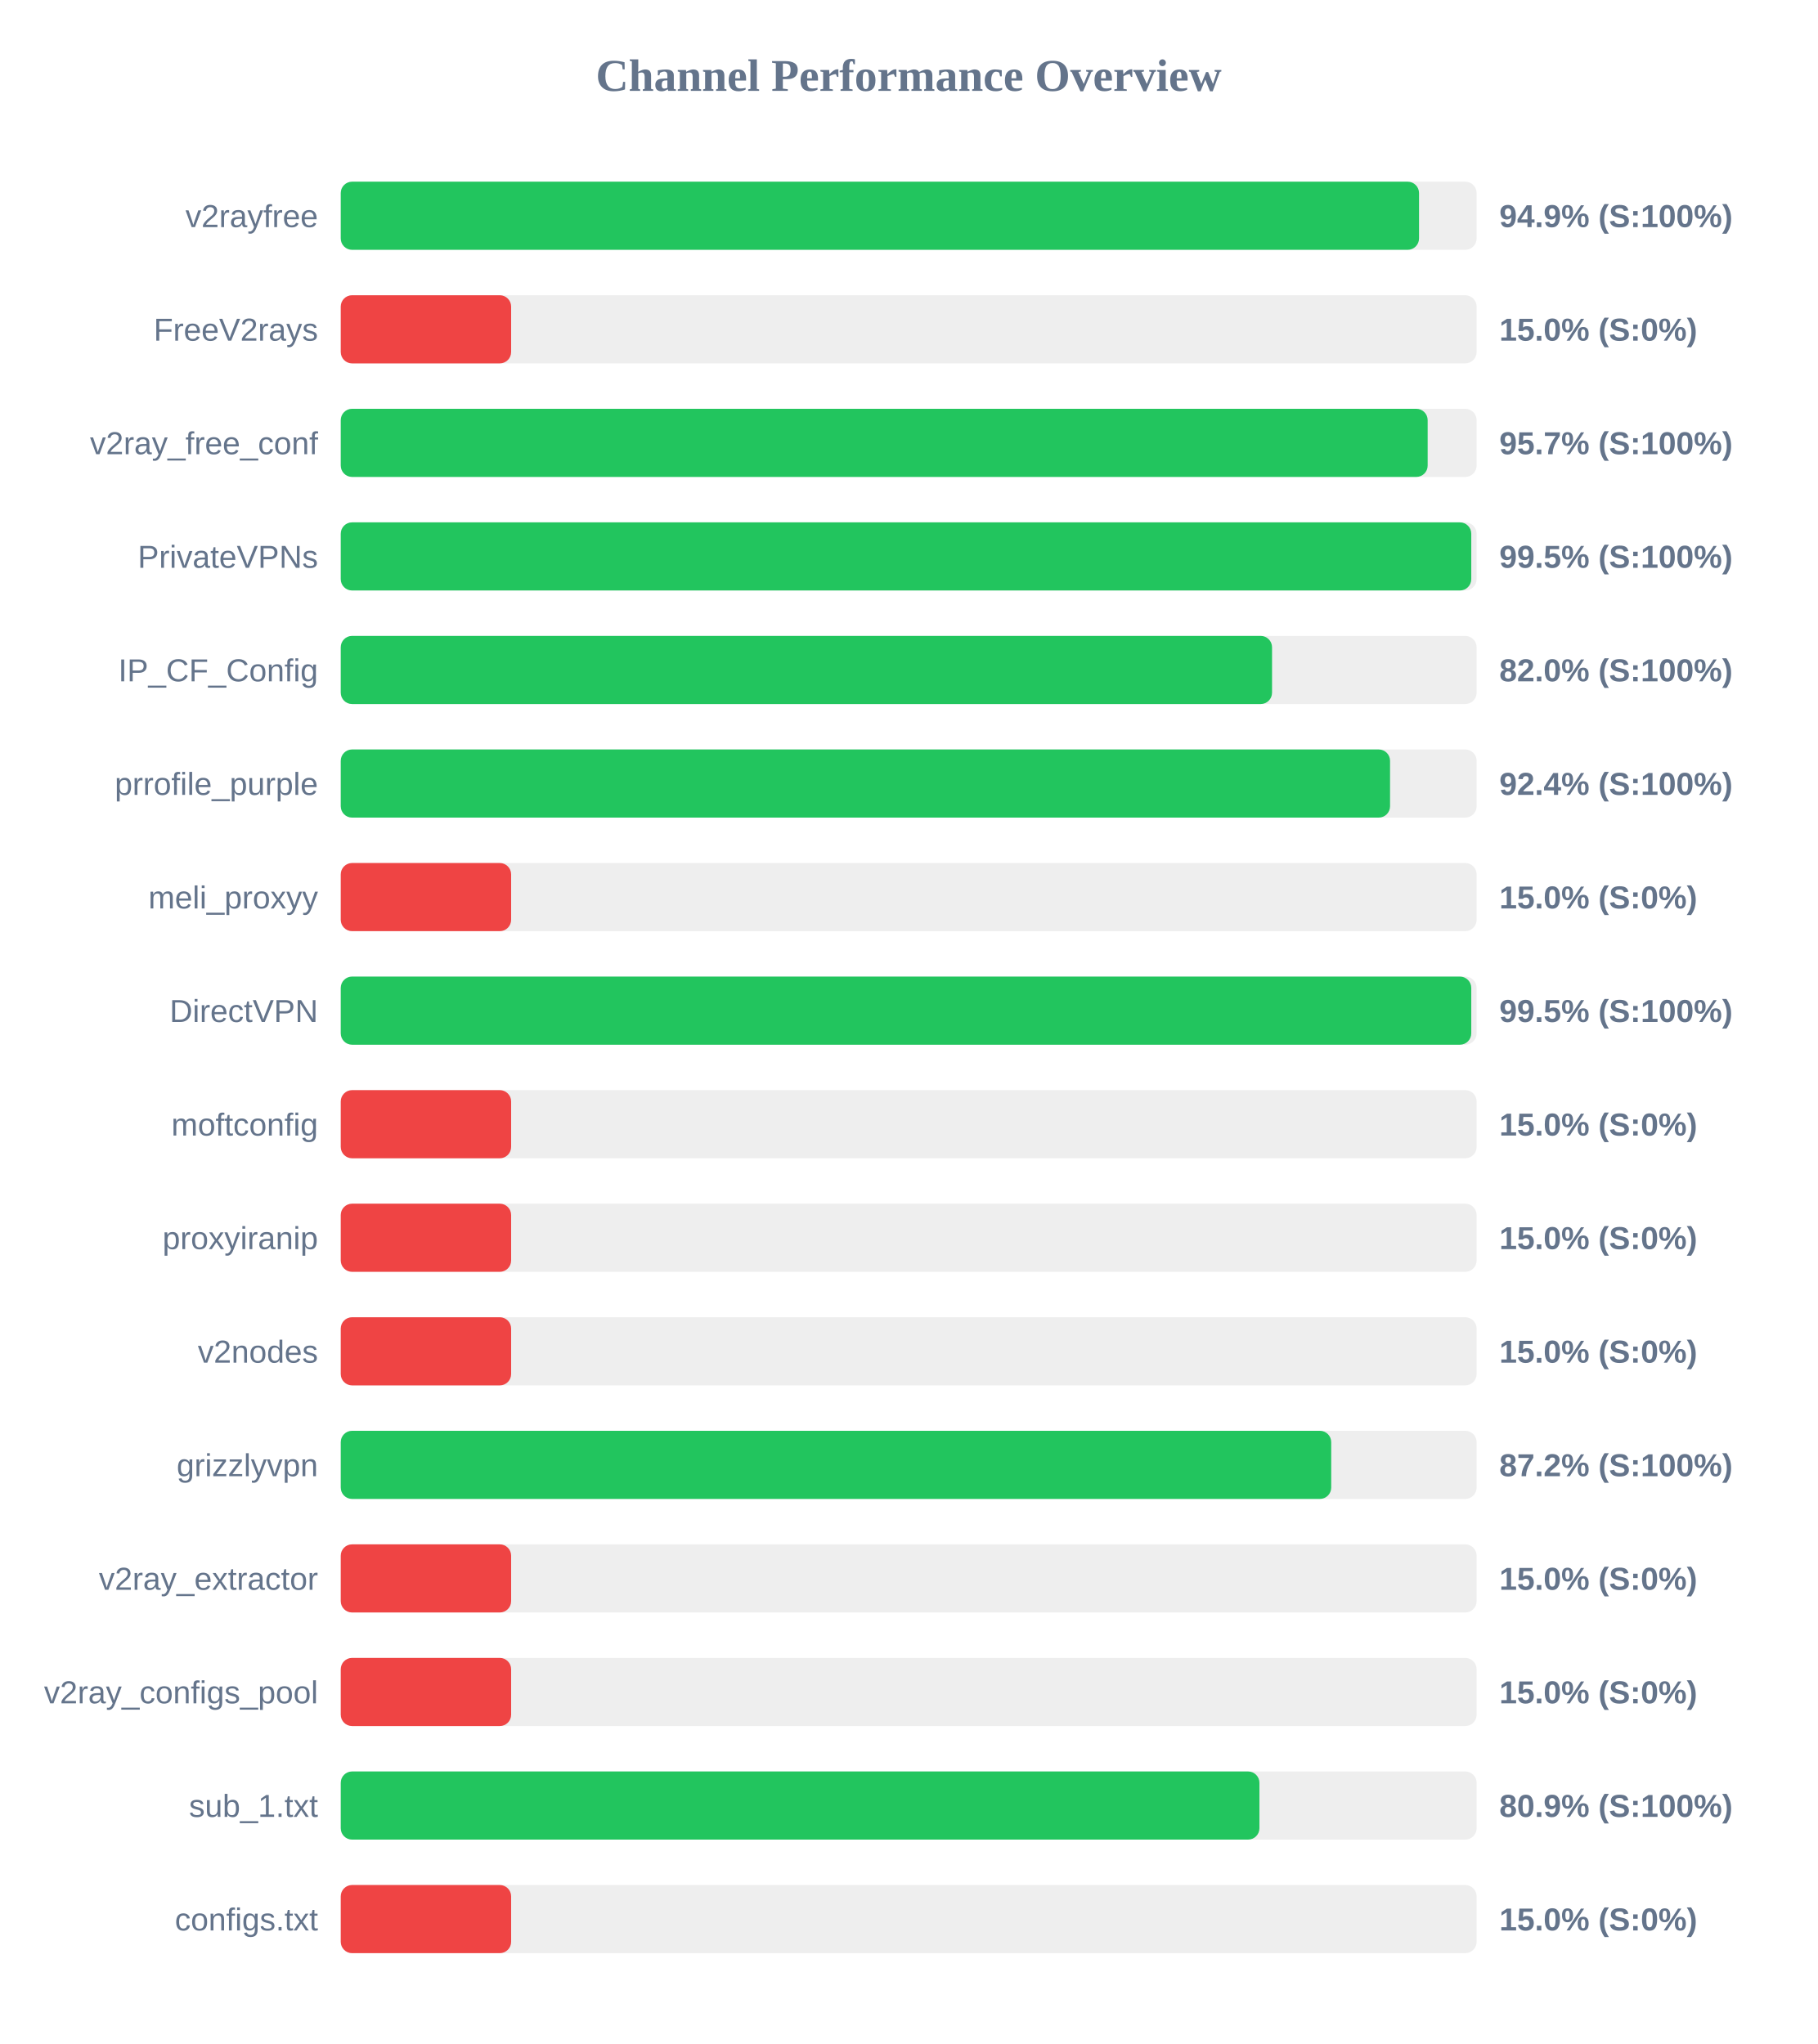
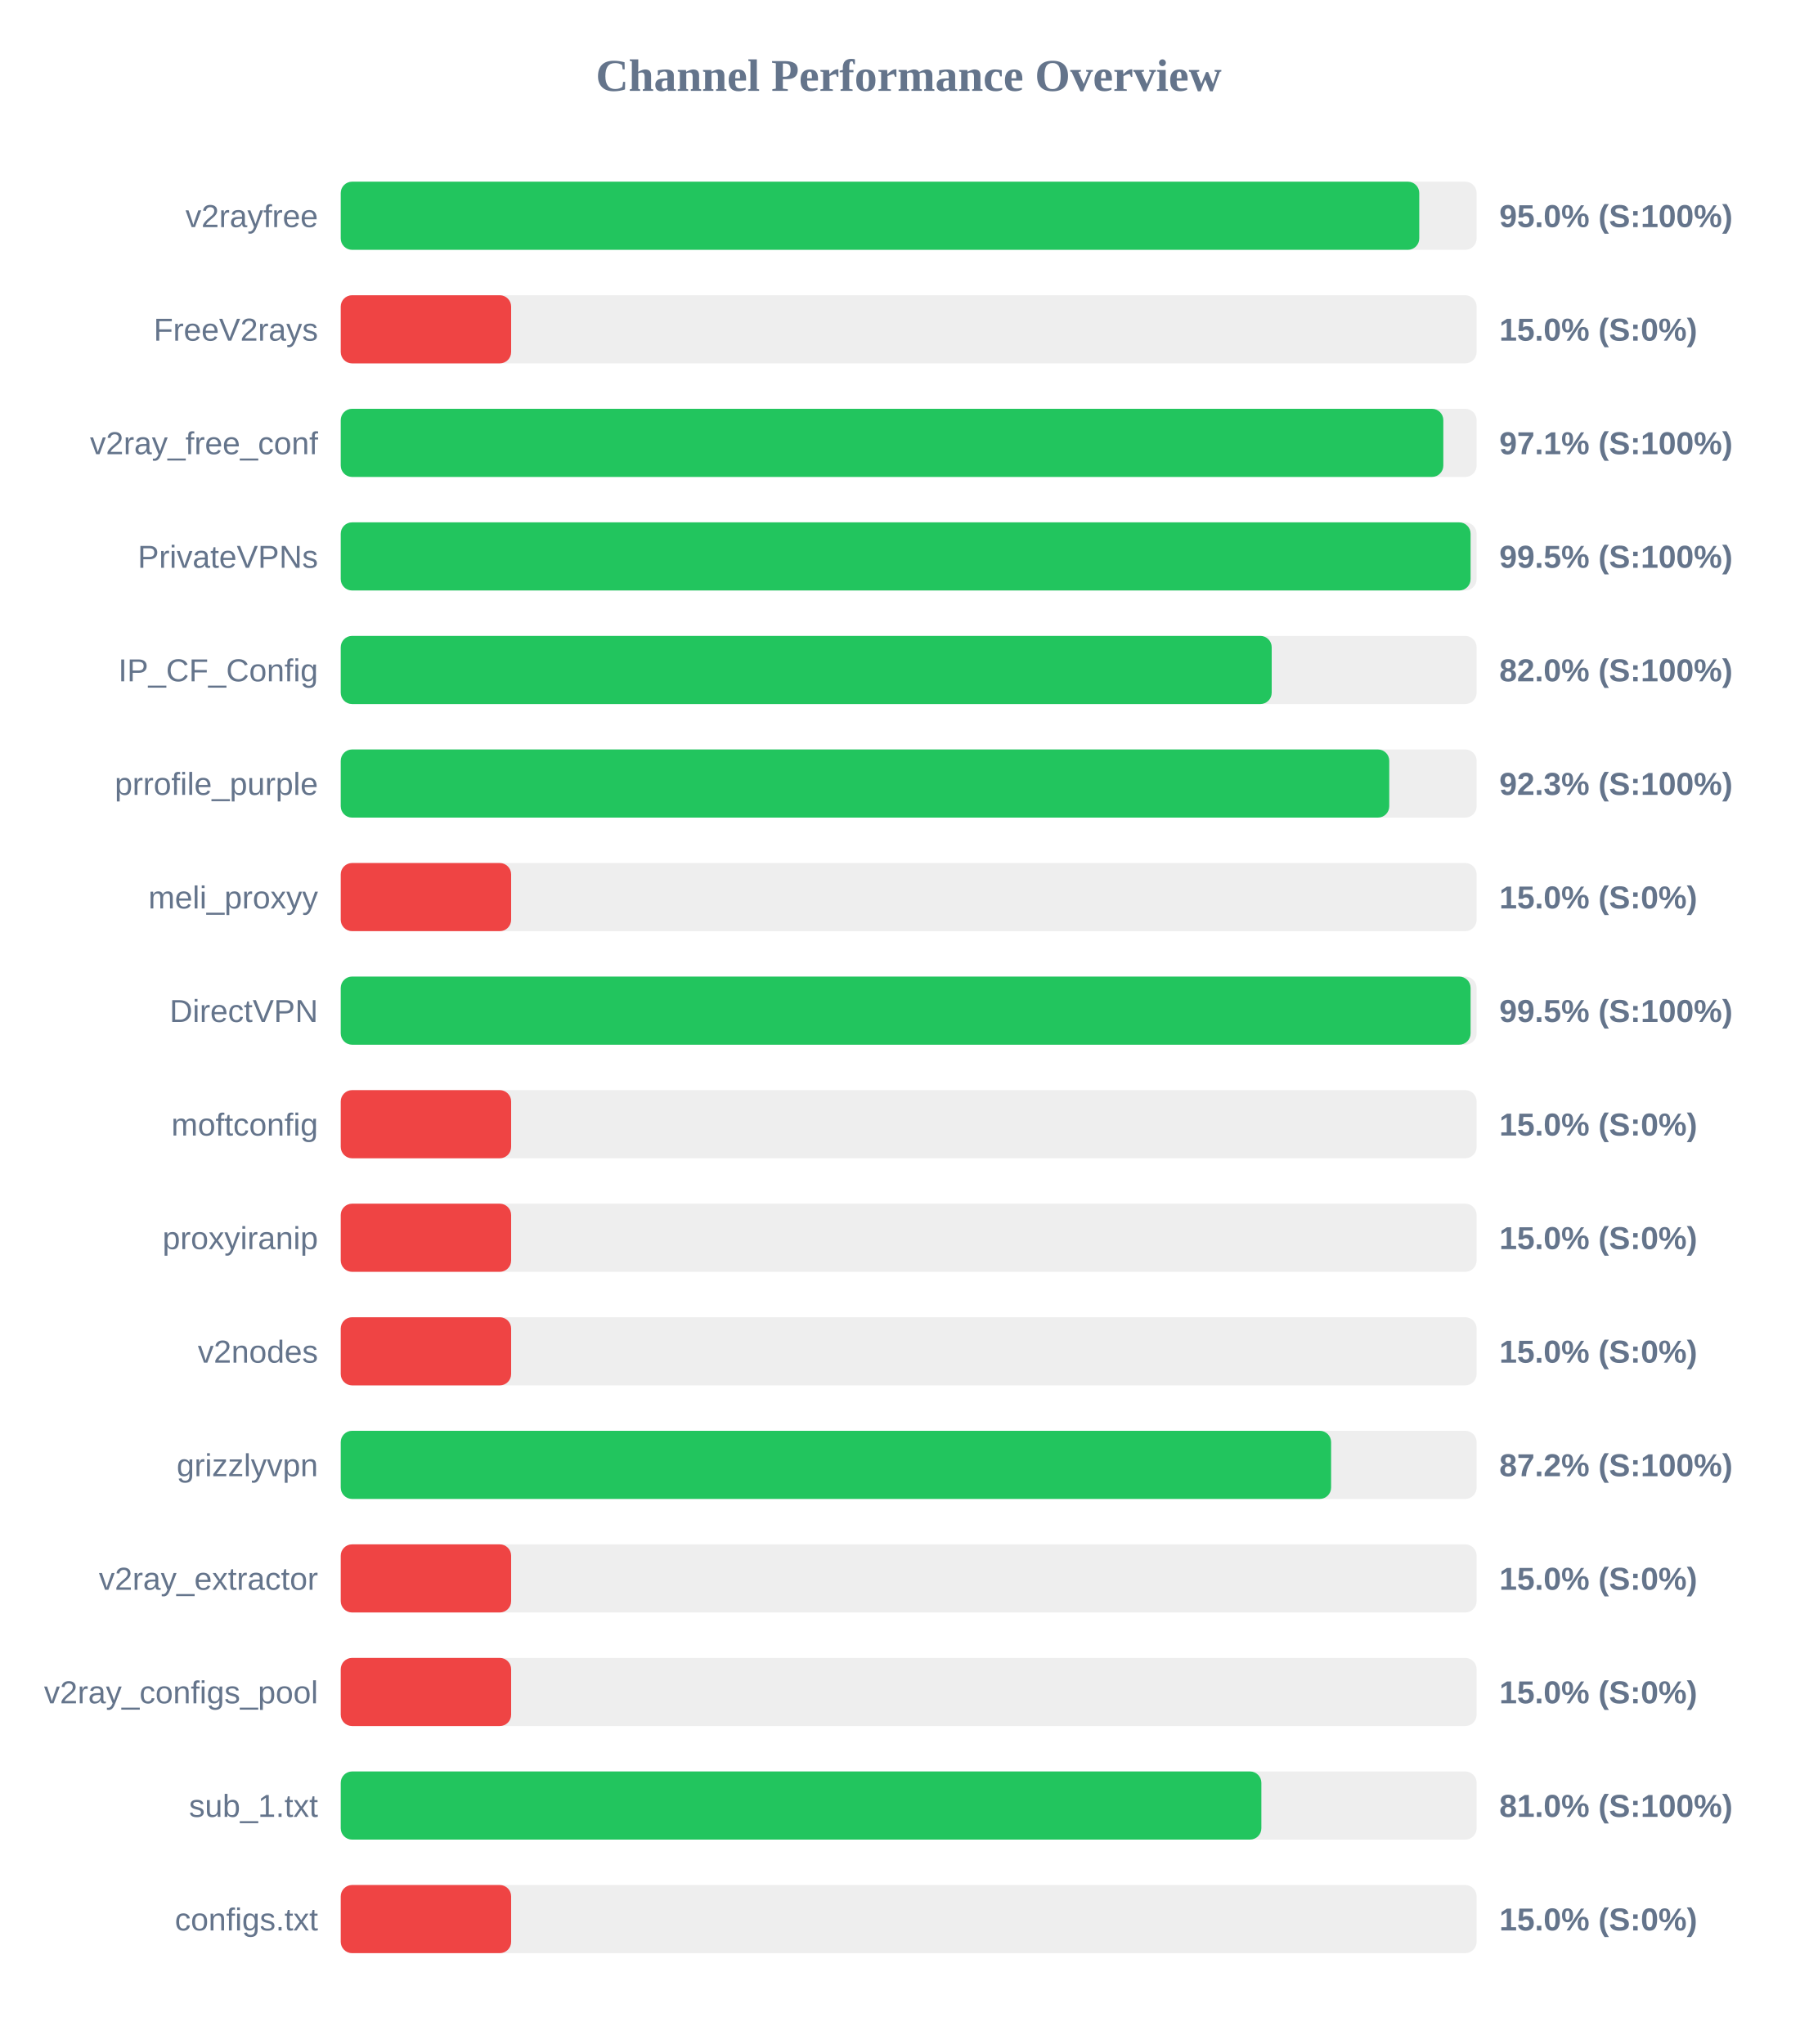
<svg xmlns="http://www.w3.org/2000/svg" width="800" height="900" version="1.1">
  <style>
        .row { font: 14px Arial; fill: #64748b; }
        .score { font: bold 14px Arial; fill: #64748b; }
    </style>
  <text x="400" y="40" text-anchor="middle" font-size="20px" font-weight="bold" fill="#64748b">Channel Performance Overview</text>
  <rect x="150" y="80" width="500" height="30" fill="#eee" rx="5" />
-   <rect x="150" y="80" width="474.65" height="30" fill="#22c55e" rx="5" />
+   <rect x="150" y="80" width="474.75" height="30" fill="#22c55e" rx="5" />
  <text x="140" y="100" text-anchor="end" class="row">v2rayfree</text>
-   <text x="660" y="100" text-anchor="start" class="score">94.9% (S:100%)</text>
+   <text x="660" y="100" text-anchor="start" class="score">95.0% (S:100%)</text>
  <rect x="150" y="130" width="500" height="30" fill="#eee" rx="5" />
  <rect x="150" y="130" width="75.0" height="30" fill="#ef4444" rx="5" />
  <text x="140" y="150" text-anchor="end" class="row">FreeV2rays</text>
  <text x="660" y="150" text-anchor="start" class="score">15.0% (S:0%)</text>
  <rect x="150" y="180" width="500" height="30" fill="#eee" rx="5" />
-   <rect x="150" y="180" width="478.45" height="30" fill="#22c55e" rx="5" />
+   <rect x="150" y="180" width="485.35" height="30" fill="#22c55e" rx="5" />
  <text x="140" y="200" text-anchor="end" class="row">v2ray_free_conf</text>
-   <text x="660" y="200" text-anchor="start" class="score">95.7% (S:100%)</text>
+   <text x="660" y="200" text-anchor="start" class="score">97.1% (S:100%)</text>
  <rect x="150" y="230" width="500" height="30" fill="#eee" rx="5" />
-   <rect x="150" y="230" width="497.65" height="30" fill="#22c55e" rx="5" />
+   <rect x="150" y="230" width="497.35" height="30" fill="#22c55e" rx="5" />
  <text x="140" y="250" text-anchor="end" class="row">PrivateVPNs</text>
  <text x="660" y="250" text-anchor="start" class="score">99.5% (S:100%)</text>
  <rect x="150" y="280" width="500" height="30" fill="#eee" rx="5" />
-   <rect x="150" y="280" width="409.95" height="30" fill="#22c55e" rx="5" />
+   <rect x="150" y="280" width="409.8" height="30" fill="#22c55e" rx="5" />
  <text x="140" y="300" text-anchor="end" class="row">IP_CF_Config</text>
  <text x="660" y="300" text-anchor="start" class="score">82.0% (S:100%)</text>
  <rect x="150" y="330" width="500" height="30" fill="#eee" rx="5" />
-   <rect x="150" y="330" width="461.9" height="30" fill="#22c55e" rx="5" />
+   <rect x="150" y="330" width="461.55" height="30" fill="#22c55e" rx="5" />
  <text x="140" y="350" text-anchor="end" class="row">prrofile_purple</text>
-   <text x="660" y="350" text-anchor="start" class="score">92.4% (S:100%)</text>
+   <text x="660" y="350" text-anchor="start" class="score">92.3% (S:100%)</text>
  <rect x="150" y="380" width="500" height="30" fill="#eee" rx="5" />
  <rect x="150" y="380" width="75.0" height="30" fill="#ef4444" rx="5" />
  <text x="140" y="400" text-anchor="end" class="row">meli_proxyy</text>
  <text x="660" y="400" text-anchor="start" class="score">15.0% (S:0%)</text>
  <rect x="150" y="430" width="500" height="30" fill="#eee" rx="5" />
-   <rect x="150" y="430" width="497.65" height="30" fill="#22c55e" rx="5" />
+   <rect x="150" y="430" width="497.35" height="30" fill="#22c55e" rx="5" />
  <text x="140" y="450" text-anchor="end" class="row">DirectVPN</text>
  <text x="660" y="450" text-anchor="start" class="score">99.5% (S:100%)</text>
  <rect x="150" y="480" width="500" height="30" fill="#eee" rx="5" />
  <rect x="150" y="480" width="75.0" height="30" fill="#ef4444" rx="5" />
  <text x="140" y="500" text-anchor="end" class="row">moftconfig</text>
  <text x="660" y="500" text-anchor="start" class="score">15.0% (S:0%)</text>
  <rect x="150" y="530" width="500" height="30" fill="#eee" rx="5" />
  <rect x="150" y="530" width="75.0" height="30" fill="#ef4444" rx="5" />
  <text x="140" y="550" text-anchor="end" class="row">proxyiranip</text>
  <text x="660" y="550" text-anchor="start" class="score">15.0% (S:0%)</text>
  <rect x="150" y="580" width="500" height="30" fill="#eee" rx="5" />
  <rect x="150" y="580" width="75.0" height="30" fill="#ef4444" rx="5" />
  <text x="140" y="600" text-anchor="end" class="row">v2nodes</text>
  <text x="660" y="600" text-anchor="start" class="score">15.0% (S:0%)</text>
  <rect x="150" y="630" width="500" height="30" fill="#eee" rx="5" />
-   <rect x="150" y="630" width="436.0" height="30" fill="#22c55e" rx="5" />
+   <rect x="150" y="630" width="435.95" height="30" fill="#22c55e" rx="5" />
  <text x="140" y="650" text-anchor="end" class="row">grizzlyvpn</text>
  <text x="660" y="650" text-anchor="start" class="score">87.2% (S:100%)</text>
  <rect x="150" y="680" width="500" height="30" fill="#eee" rx="5" />
  <rect x="150" y="680" width="75.0" height="30" fill="#ef4444" rx="5" />
  <text x="140" y="700" text-anchor="end" class="row">v2ray_extractor</text>
  <text x="660" y="700" text-anchor="start" class="score">15.0% (S:0%)</text>
  <rect x="150" y="730" width="500" height="30" fill="#eee" rx="5" />
  <rect x="150" y="730" width="75.0" height="30" fill="#ef4444" rx="5" />
  <text x="140" y="750" text-anchor="end" class="row">v2ray_configs_pool</text>
  <text x="660" y="750" text-anchor="start" class="score">15.0% (S:0%)</text>
  <rect x="150" y="780" width="500" height="30" fill="#eee" rx="5" />
-   <rect x="150" y="780" width="404.4" height="30" fill="#22c55e" rx="5" />
+   <rect x="150" y="780" width="405.25" height="30" fill="#22c55e" rx="5" />
  <text x="140" y="800" text-anchor="end" class="row">sub_1.txt</text>
-   <text x="660" y="800" text-anchor="start" class="score">80.9% (S:100%)</text>
+   <text x="660" y="800" text-anchor="start" class="score">81.0% (S:100%)</text>
  <rect x="150" y="830" width="500" height="30" fill="#eee" rx="5" />
  <rect x="150" y="830" width="75.0" height="30" fill="#ef4444" rx="5" />
  <text x="140" y="850" text-anchor="end" class="row">configs.txt</text>
  <text x="660" y="850" text-anchor="start" class="score">15.0% (S:0%)</text>
</svg>
